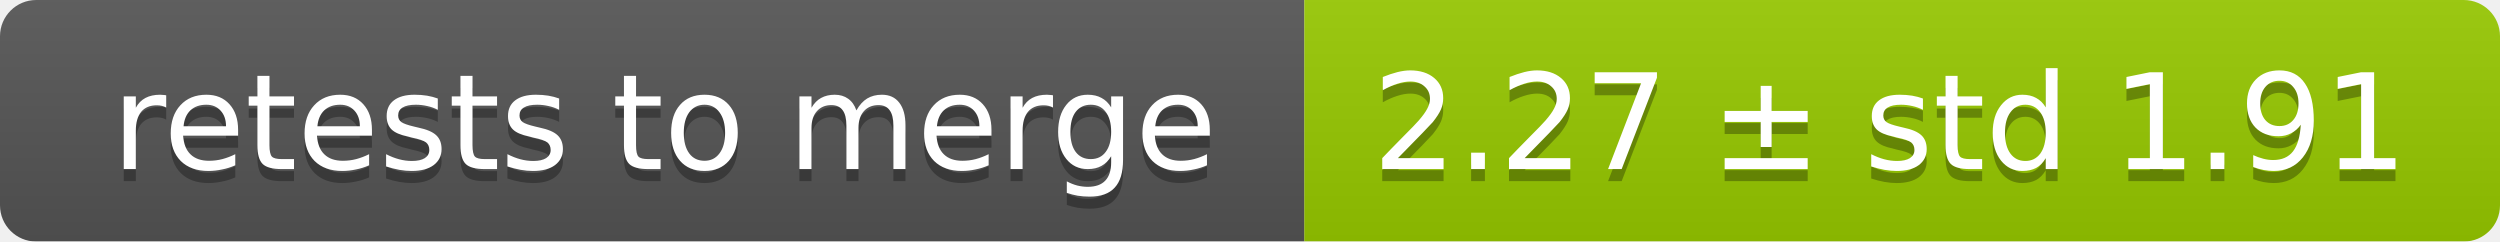
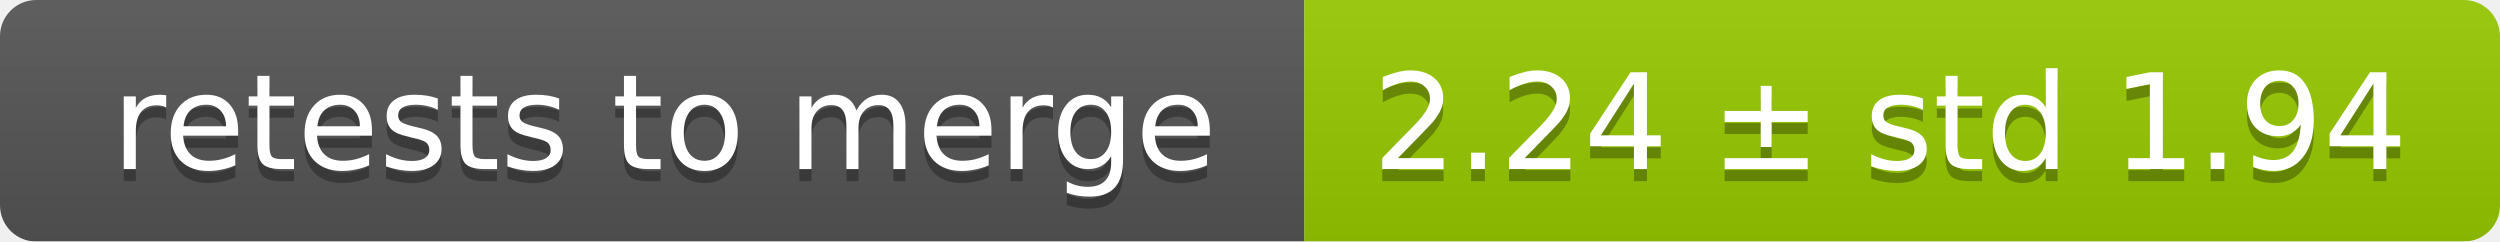
<svg xmlns="http://www.w3.org/2000/svg" width="207" height="20">
  <linearGradient id="smooth" x2="0" y2="100%">
    <stop offset="0" stop-color="#bbb" stop-opacity=".1" />
    <stop offset="1" stop-opacity=".1" />
  </linearGradient>
  <mask id="round">
    <rect width="207" height="20" rx="3" fill="#fff" />
  </mask>
  <g mask="url(#round)">
    <rect width="108" height="20" fill="#555" />
    <rect x="108" width="99" height="20" fill="#97ca00" />
    <rect width="207" height="20" fill="url(#smooth)" />
  </g>
  <g fill="#fff" text-anchor="middle" font-family="DejaVu Sans,Verdana,Geneva,sans-serif" font-size="11">
    <text x="55" y="15" fill="#010101" fill-opacity=".3">retests to merge</text>
    <text x="55" y="14">retests to merge</text>
-     <text x="156.5" y="15" fill="#010101" fill-opacity=".3">2.27 ± std 1.91</text>
-     <text x="156.5" y="14">2.27 ± std 1.91</text>
+     <text x="156.5" y="15" fill="#010101" fill-opacity=".3">2.24 ± std 1.94</text>
+     <text x="156.5" y="14">2.24 ± std 1.94</text>
  </g>
</svg>
